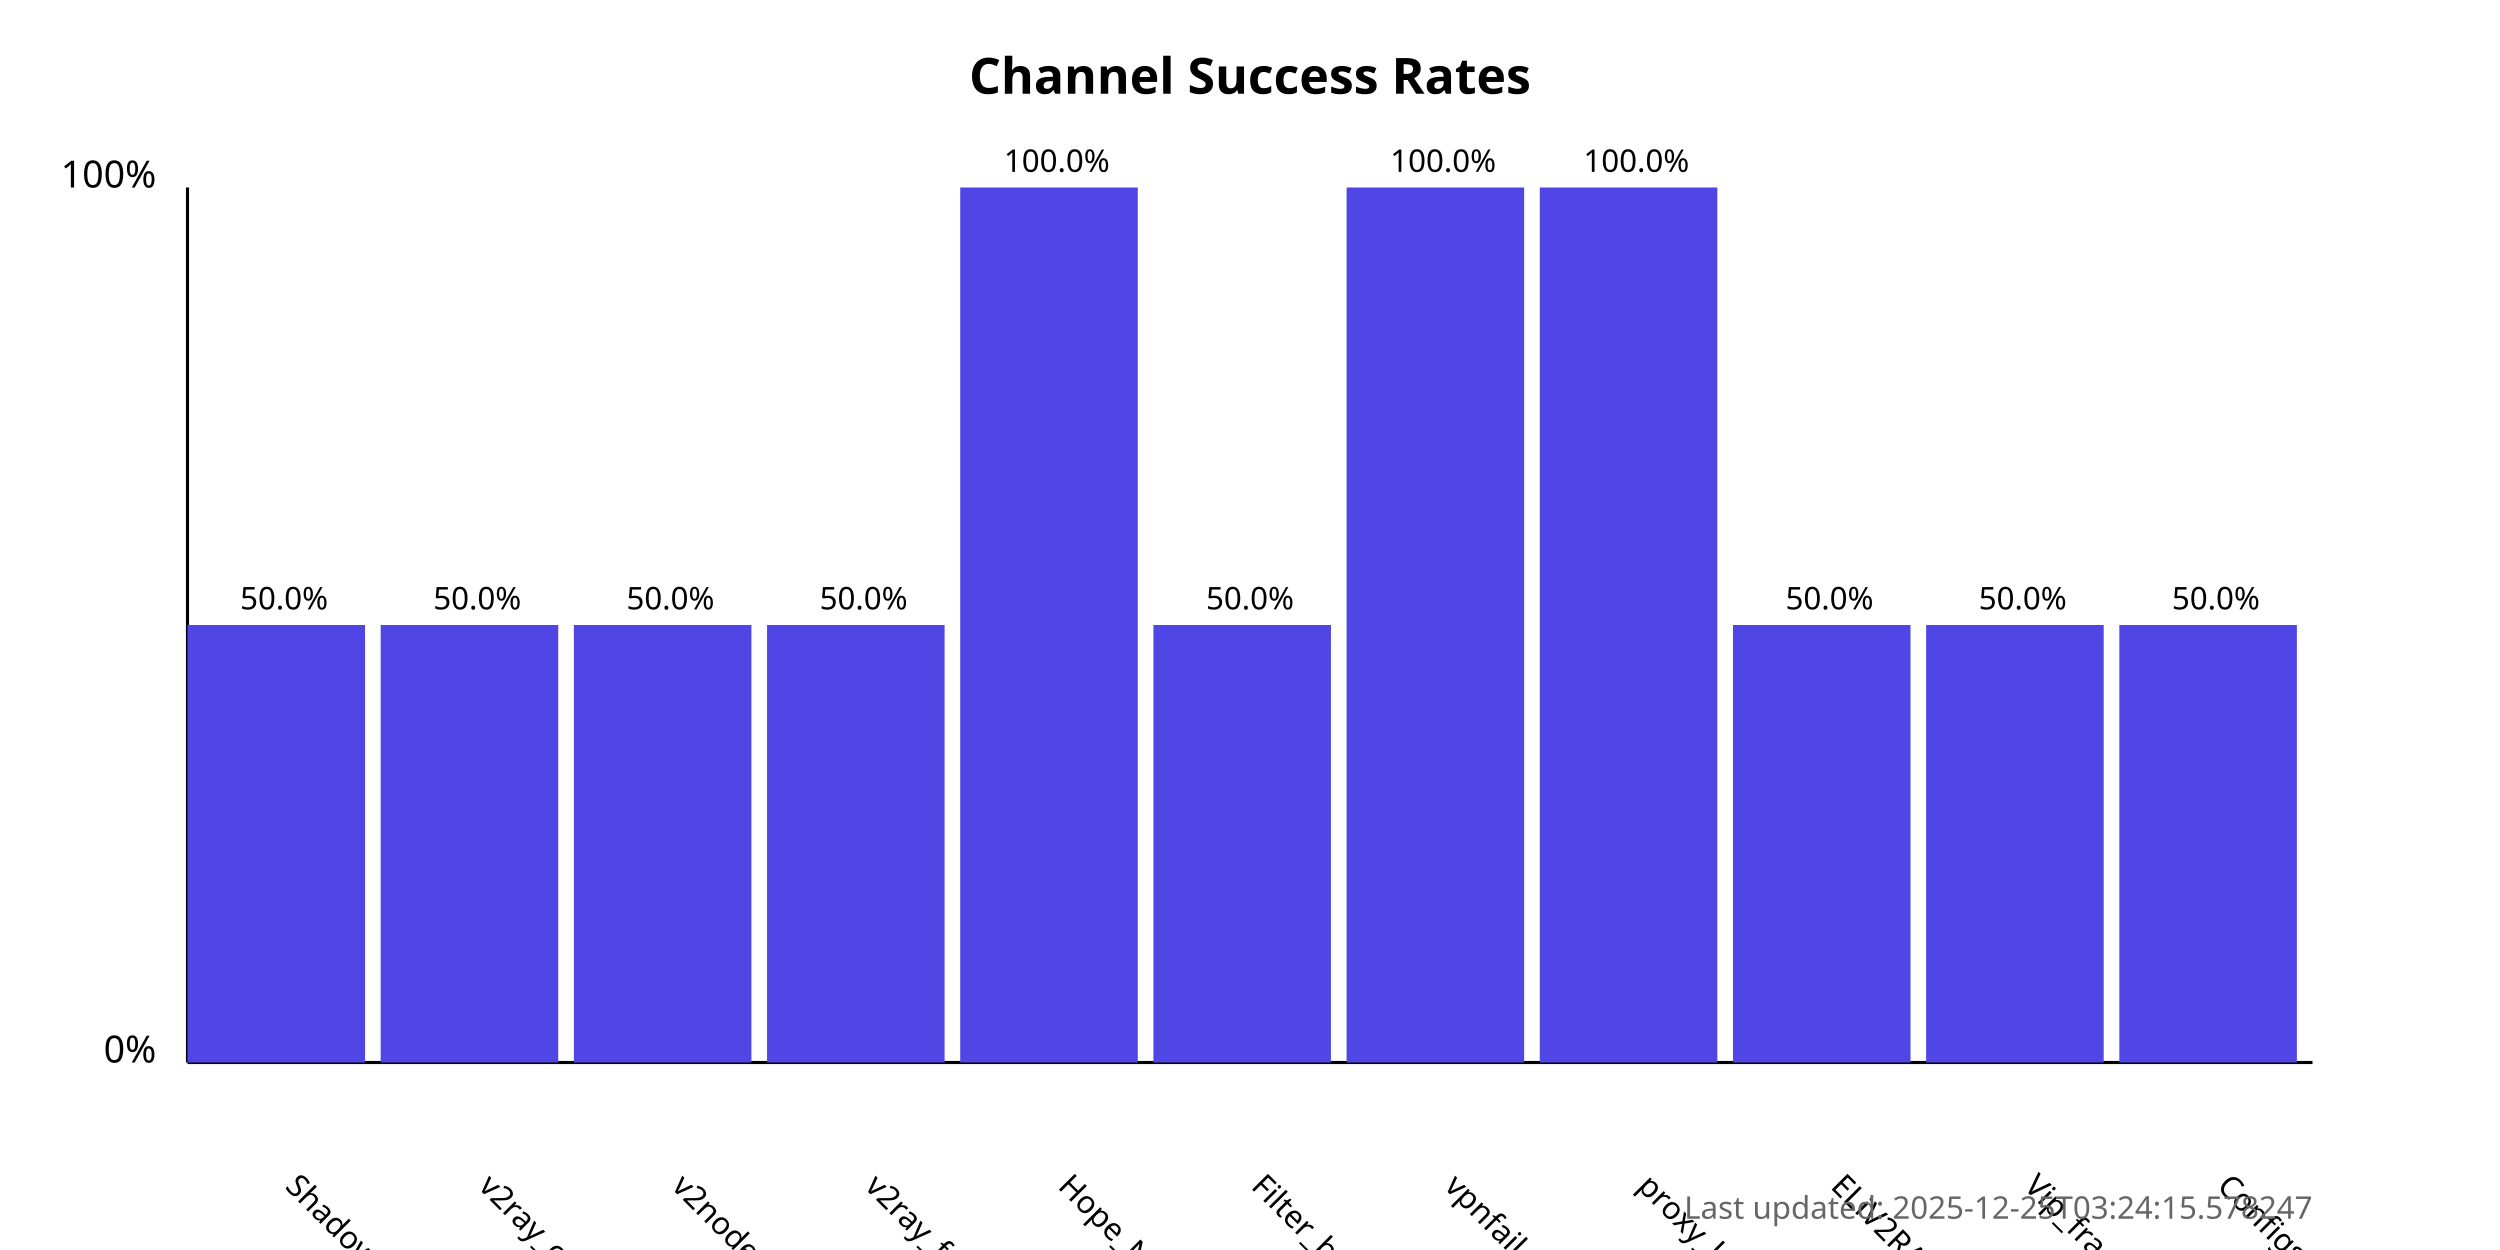
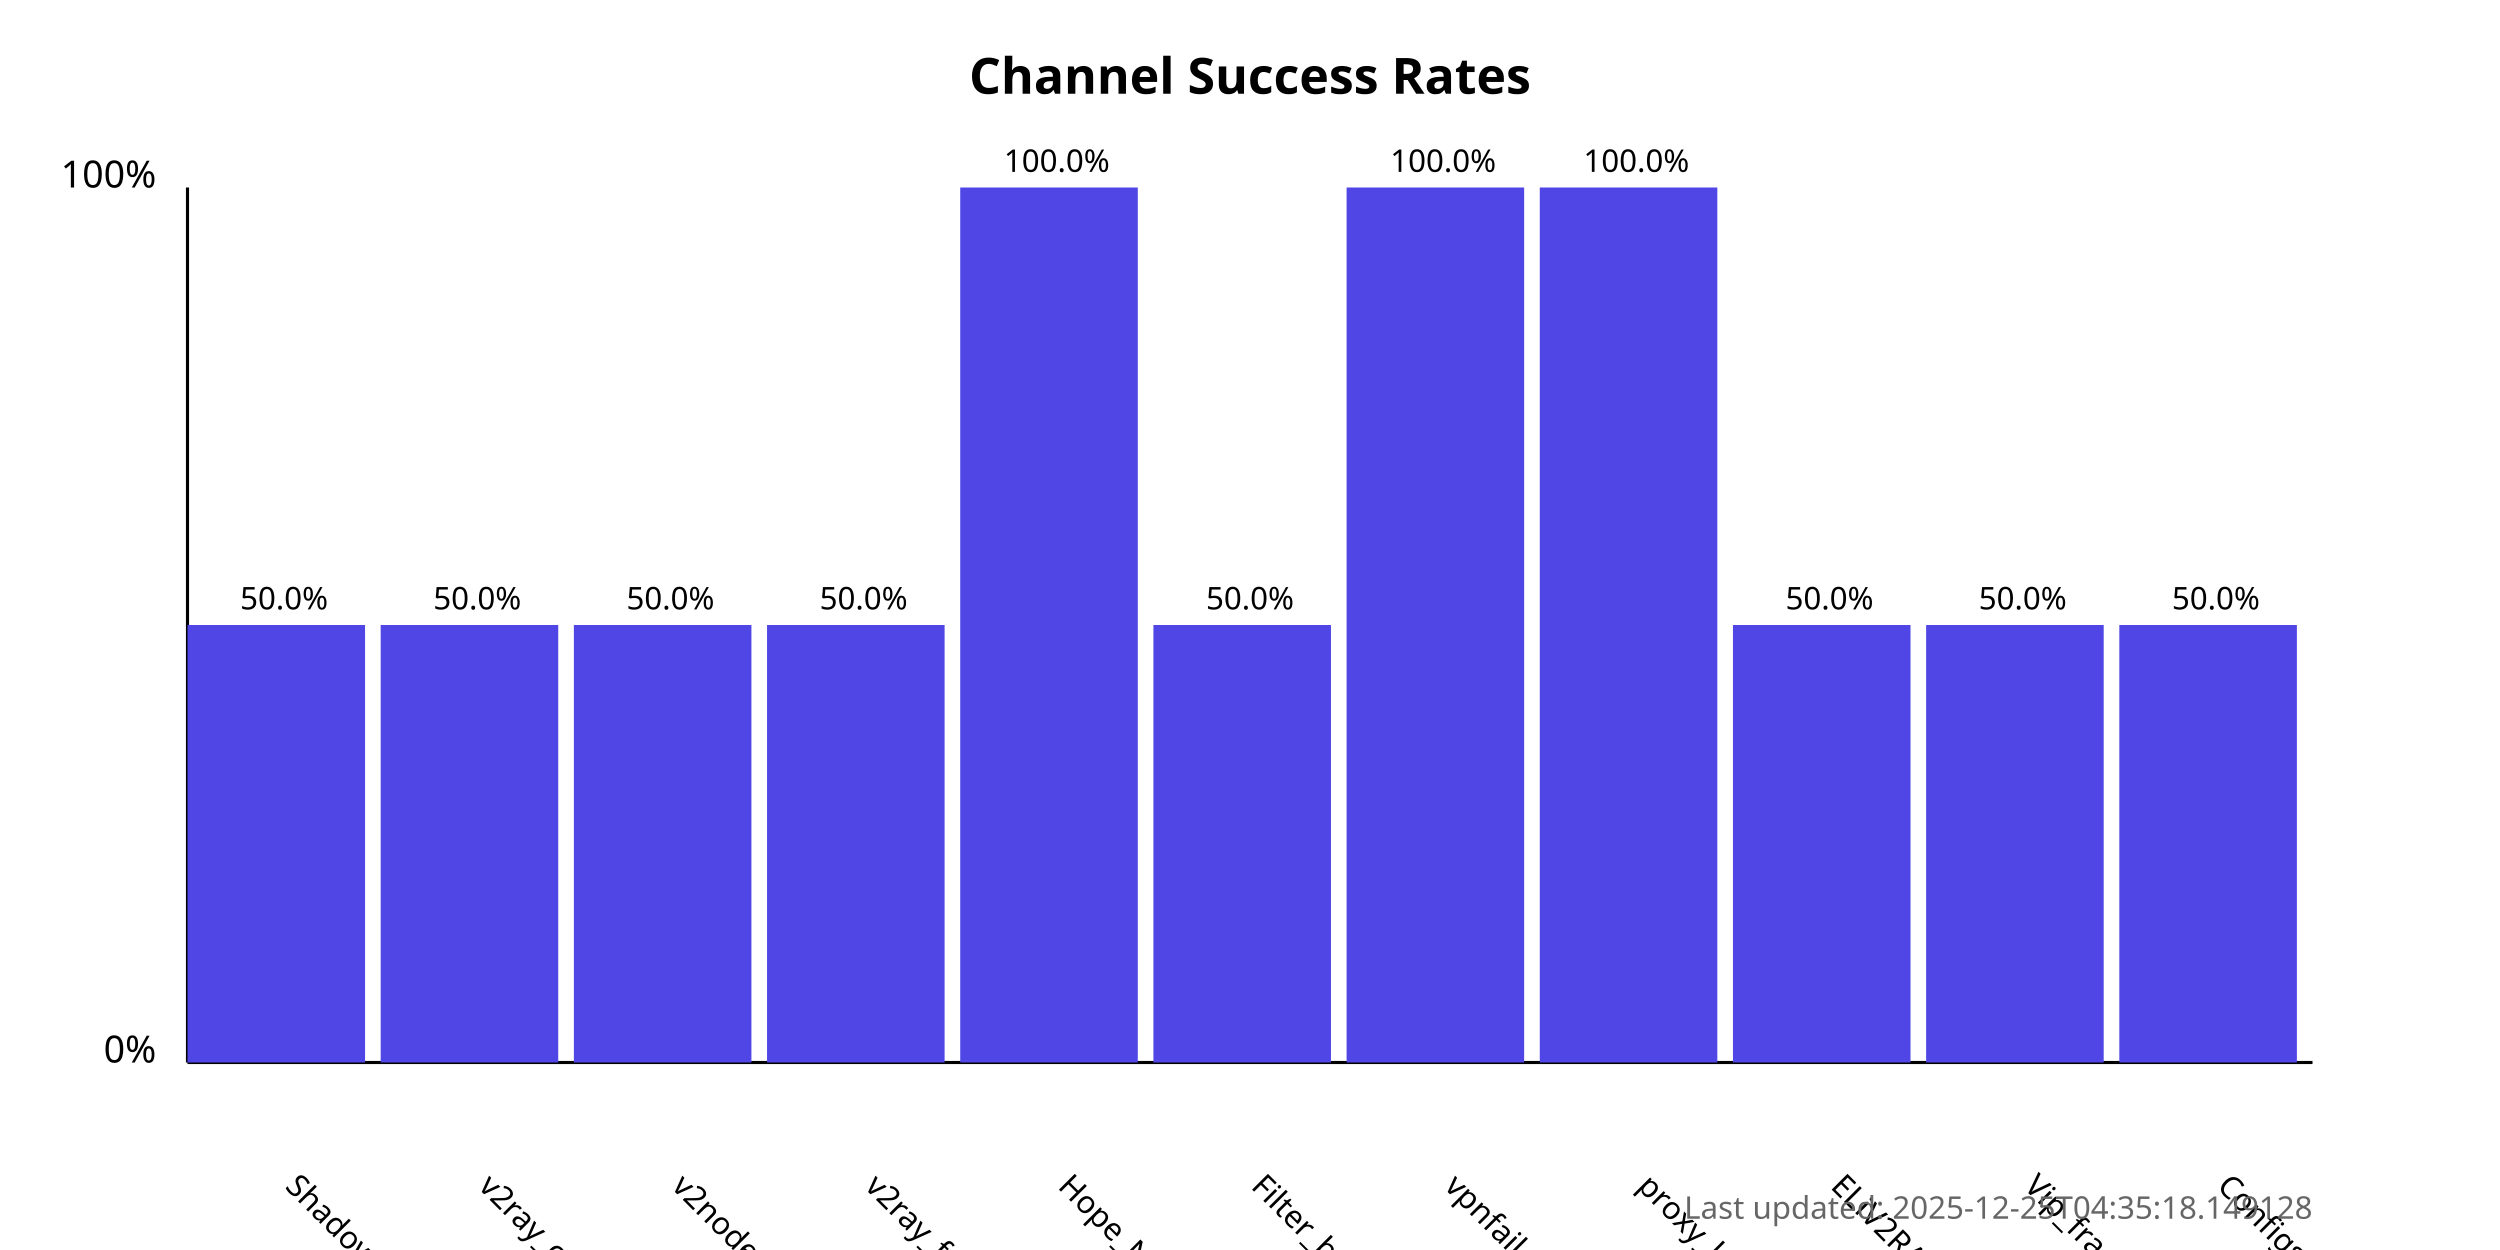
<svg xmlns="http://www.w3.org/2000/svg" width="800" height="400">
  <style>
            .chart-title { font: bold 16px sans-serif; }
            .axis-label { font: 12px sans-serif; }
            .tick-label { font: 10px sans-serif; }
            .bar { fill: #4f46e5; }
            .bar:hover { fill: #6366f1; }
            .timestamp { font: 10px sans-serif; fill: #666; }
        </style>
  <text x="400.0" y="30" text-anchor="middle" class="chart-title">
            Channel Success Rates
        </text>
  <line x1="60" y1="340" x2="60" y2="60" stroke="black" stroke-width="1" />
  <line x1="60" y1="340" x2="740" y2="340" stroke="black" stroke-width="1" />
  <text x="50" y="340" text-anchor="end" class="axis-label">0%</text>
  <text x="50" y="60" text-anchor="end" class="axis-label">100%</text>
  <g>
    <rect x="60" y="200.0" width="56.818" height="140.0" class="bar" />
    <text x="90.909" y="380" transform="rotate(45, 90.90909, 380)" text-anchor="start" class="tick-label">
                ShadowProxy66
            </text>
    <text x="90.909" y="195.0" text-anchor="middle" class="tick-label">
                50.0%
            </text>
  </g>
  <g>
    <rect x="121.818" y="200.0" width="56.818" height="140.0" class="bar" />
    <text x="152.727" y="380" transform="rotate(45, 152.7273, 380)" text-anchor="start" class="tick-label">
                v2ray_configs_pool
            </text>
    <text x="152.727" y="195.0" text-anchor="middle" class="tick-label">
                50.0%
            </text>
  </g>
  <g>
    <rect x="183.636" y="200.0" width="56.818" height="140.0" class="bar" />
    <text x="214.545" y="380" transform="rotate(45, 214.5455, 380)" text-anchor="start" class="tick-label">
                v2nodes
            </text>
    <text x="214.545" y="195.0" text-anchor="middle" class="tick-label">
                50.0%
            </text>
  </g>
  <g>
    <rect x="245.455" y="200.0" width="56.818" height="140.0" class="bar" />
    <text x="276.364" y="380" transform="rotate(45, 276.3636, 380)" text-anchor="start" class="tick-label">
                v2ray_free_conf
            </text>
    <text x="276.364" y="195.0" text-anchor="middle" class="tick-label">
                50.0%
            </text>
  </g>
  <g>
    <rect x="307.273" y="60.0" width="56.818" height="280.0" class="bar" />
    <text x="338.182" y="380" transform="rotate(45, 338.1818, 380)" text-anchor="start" class="tick-label">
                Hope_Net
            </text>
    <text x="338.182" y="55.0" text-anchor="middle" class="tick-label">
                100.0%
            </text>
  </g>
  <g>
    <rect x="369.091" y="200.0" width="56.818" height="140.0" class="bar" />
    <text x="400.0" y="380" transform="rotate(45, 400.0, 380)" text-anchor="start" class="tick-label">
                Filter_breaker
            </text>
    <text x="400.0" y="195.0" text-anchor="middle" class="tick-label">
                50.0%
            </text>
  </g>
  <g>
    <rect x="430.909" y="60.0" width="56.818" height="280.0" class="bar" />
    <text x="461.818" y="380" transform="rotate(45, 461.8182, 380)" text-anchor="start" class="tick-label">
                vpnfail_vless
            </text>
    <text x="461.818" y="55.0" text-anchor="middle" class="tick-label">
                100.0%
            </text>
  </g>
  <g>
    <rect x="492.727" y="60.0" width="56.818" height="280.0" class="bar" />
    <text x="523.636" y="380" transform="rotate(45, 523.6364, 380)" text-anchor="start" class="tick-label">
                proxy_kafee
            </text>
    <text x="523.636" y="55.0" text-anchor="middle" class="tick-label">
                100.0%
            </text>
  </g>
  <g>
    <rect x="554.545" y="200.0" width="56.818" height="140.0" class="bar" />
    <text x="585.455" y="380" transform="rotate(45, 585.4545, 380)" text-anchor="start" class="tick-label">
                ELiV2RAY
            </text>
    <text x="585.455" y="195.0" text-anchor="middle" class="tick-label">
                50.0%
            </text>
  </g>
  <g>
    <rect x="616.364" y="200.0" width="56.818" height="140.0" class="bar" />
    <text x="647.273" y="380" transform="rotate(45, 647.2727, 380)" text-anchor="start" class="tick-label">
                Vip_fragment_v2ray
            </text>
    <text x="647.273" y="195.0" text-anchor="middle" class="tick-label">
                50.0%
            </text>
  </g>
  <g>
    <rect x="678.182" y="200.0" width="56.818" height="140.0" class="bar" />
    <text x="709.091" y="380" transform="rotate(45, 709.0909, 380)" text-anchor="start" class="tick-label">
                ConfigsHubPlus
            </text>
    <text x="709.091" y="195.0" text-anchor="middle" class="tick-label">
                50.0%
            </text>
  </g>
  <text x="740" y="390" text-anchor="end" class="timestamp">
-             Last updated: 2025-12-25T03:24:15.578247
+             Last updated: 2025-12-25T04:35:18.149128
        </text>
</svg>
